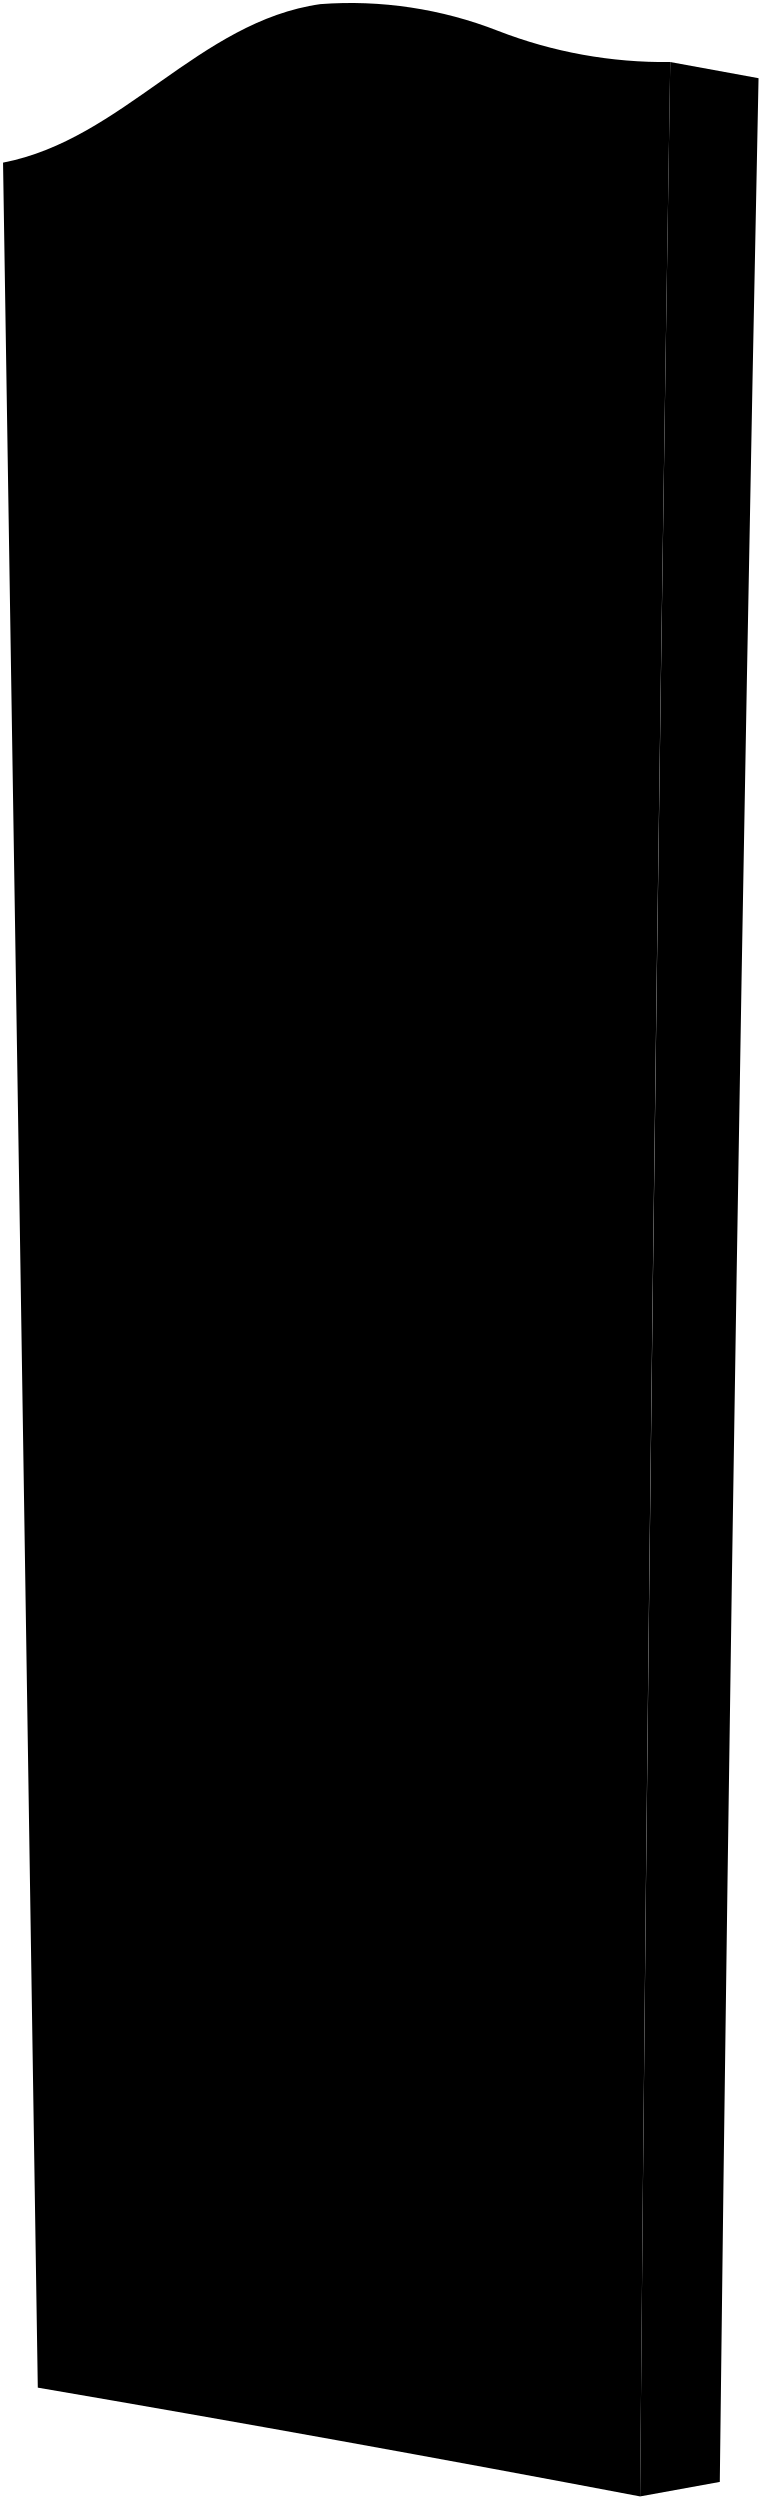
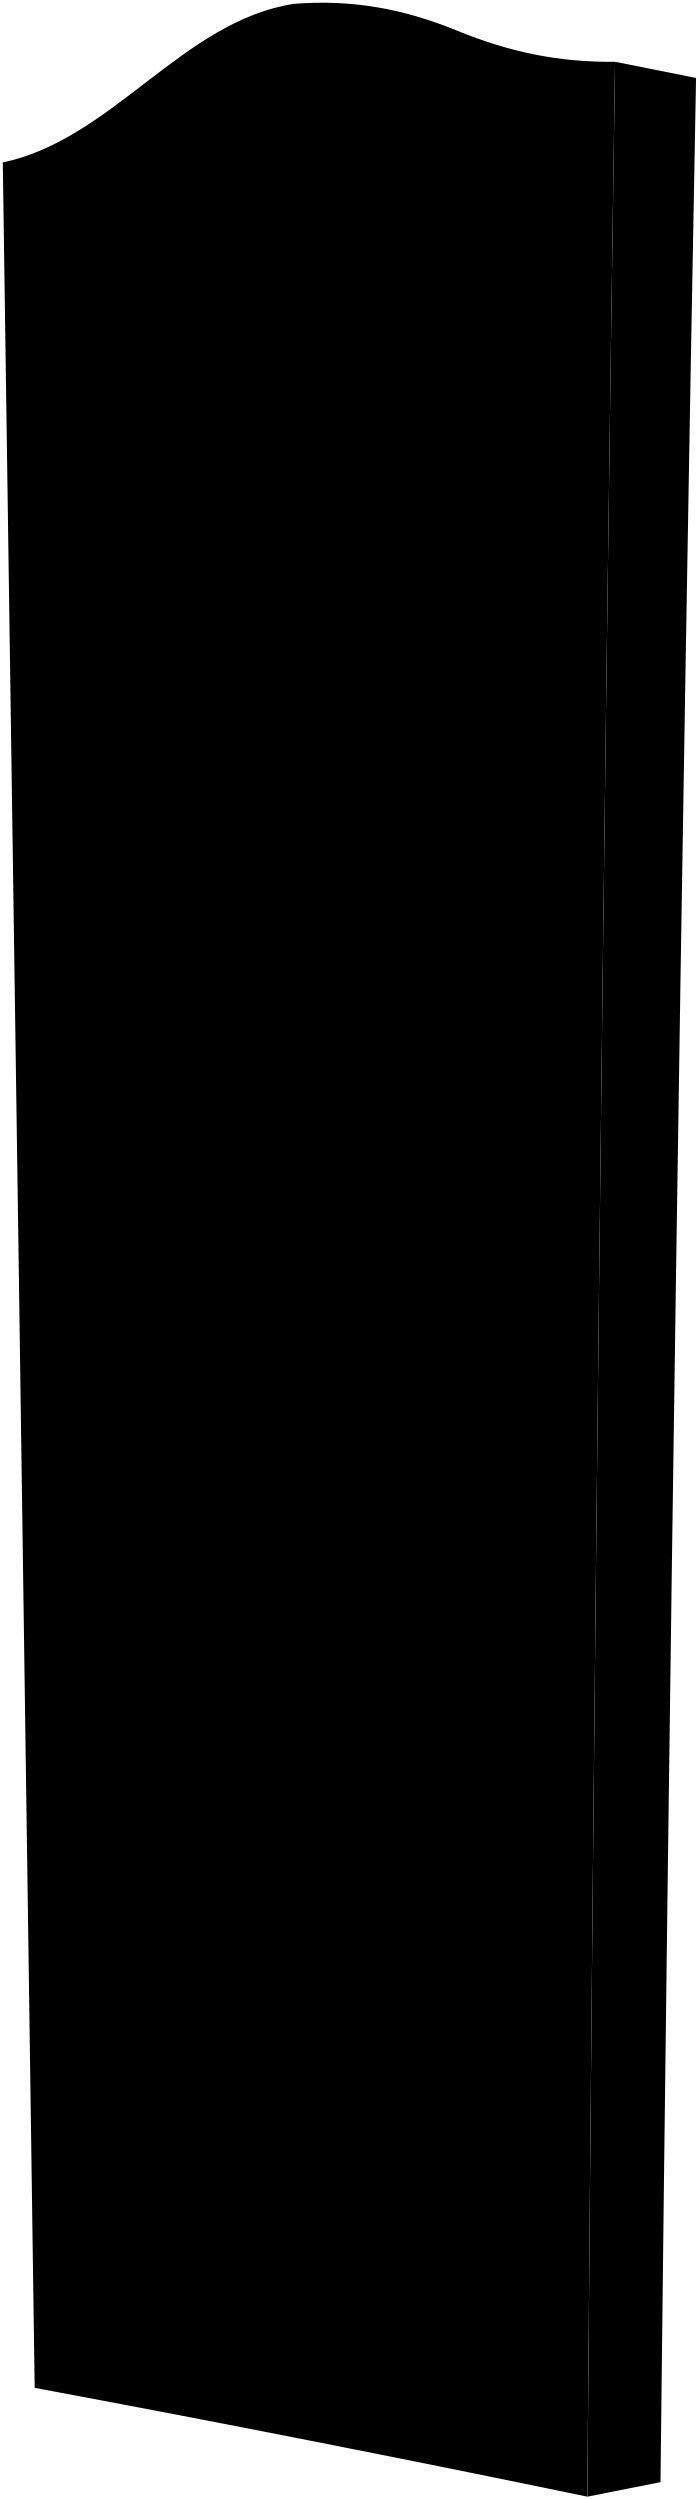
- <svg viewBox="0 0 127.56 418.73">
-   <path class="ironDarkest" d="M112.26,10.39l14.79,2.71q-4.12,201.29-6.49,402.6l-13.35,2.43Q109,214.25,112.26,10.39Z" />
-   <path class="ironDarker" d="M53.66.69A67.74,67.74,0,0,1,83.42,5.17a77,77,0,0,0,28.84,5.22q-3.32,203.87-5.05,407.74Q56.86,408.56,6.33,399.91,3.47,213.58.51,27.24C20.6,23.36,33.28,3.58,53.66.69Z" />
-   <g class="ironDark">
-     <path d="M53.66,16.87a71.86,71.86,0,0,1,26.85,4.82,92.85,92.85,0,0,0,21.39,6q-1,75.45-1.79,150.89-44.52.56-89,2.05L9.19,40.6c7.52-.75,13.73-6.72,19.11-11.38C35.42,23.06,44.23,18.38,53.66,16.87Z" />
-     <path d="M100.15,195.37q-44.43-.06-88.86.83,1.28,93.87,2.54,187.72,42.36,6.58,84.62,13.86Q99.17,296.58,100.15,195.37Z" />
+ <svg viewBox="0 0 127.56 456.33">
+   <path class="ironDarkest" d="M112.26,11.28c4.93,.98,9.86,1.96,14.79,2.95-2.76,146.27-4.86,292.55-6.49,438.84-4.45,.88-8.9,1.76-13.35,2.65,1.21-148.15,2.84-296.3,5.06-444.44Z" />
+   <path class="ironDark" d="M53.65,.7c10.56-.82,19.9,.85,29.76,4.89,9.57,3.92,18.58,5.8,28.85,5.69-2.21,148.14-3.85,296.29-5.06,444.44-33.57-6.96-67.19-13.58-100.87-19.86C4.42,300.45,2.48,165.05,.51,29.65,20.6,25.42,33.28,3.86,53.65,.7Z" />
+   <g class="ironDarkest">
+     <path d="M53.66,18.34c9.49,.06,18.08,1.48,26.85,5.26,7.01,3.02,13.86,5.35,21.39,6.51-.66,54.82-1.25,109.65-1.79,164.48-29.68,.39-59.36,1.14-89.03,2.23-.63-50.87-1.26-101.75-1.89-152.62,7.52-.81,13.73-7.32,19.11-12.4,7.12-6.71,15.93-11.82,25.36-13.47Z" />
+     <path d="M100.15,212.91c-29.62-.04-59.24,.26-88.86,.91,.84,68.2,1.69,136.41,2.54,204.61,28.25,4.79,56.45,9.82,84.62,15.1,.47-73.54,1.03-147.08,1.7-220.62Z" />
+   </g>
+   <g class="ironDarker">
+     <path d="M54.7,20.32c9.3,.06,17.72,1.45,26.31,5.15,6.87,2.96,13.49,5.23,20.87,6.37-.64,53.73-1.23,107.47-1.75,161.2-29.09,.39-58.08,1.11-87.16,2.19-.62-49.86-1.23-99.71-1.85-149.57,7.37-.79,13.45-7.17,18.73-12.15,6.98-6.58,15.62-11.59,24.86-13.2Z" />
+     <path d="M100.14,214.26c-29.03-.04-57.94,.26-86.96,.89,.83,66.84,1.66,133.68,2.49,200.52,27.68,4.69,55.2,9.61,82.81,14.78,.46-72.07,1.02-144.12,1.67-216.19Z" />
  </g>
</svg>
